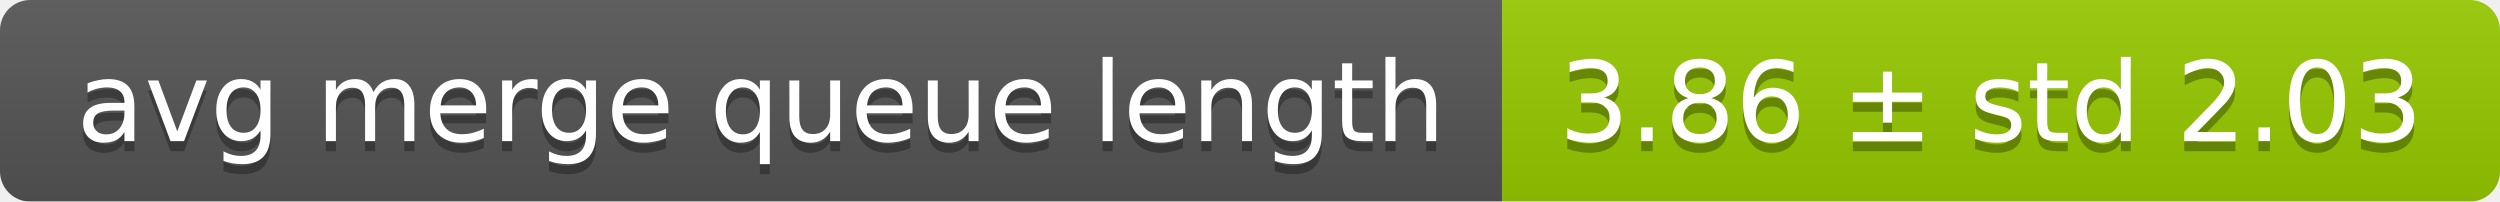
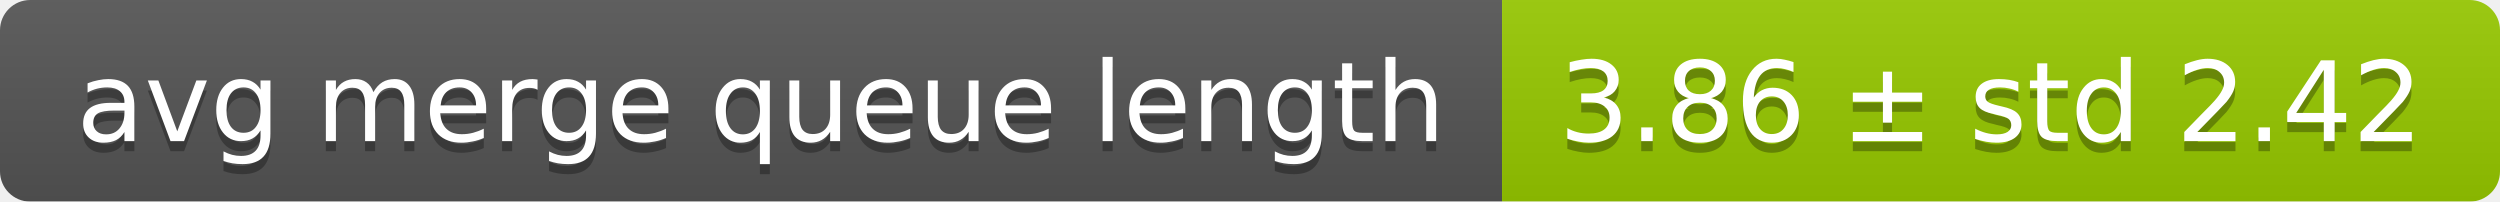
<svg xmlns="http://www.w3.org/2000/svg" width="248" height="20">
  <linearGradient id="smooth" x2="0" y2="100%">
    <stop offset="0" stop-color="#bbb" stop-opacity=".1" />
    <stop offset="1" stop-opacity=".1" />
  </linearGradient>
  <mask id="round">
    <rect width="248" height="20" rx="3" fill="#fff" />
  </mask>
  <g mask="url(#round)">
    <rect width="149" height="20" fill="#555" />
    <rect x="149" width="99" height="20" fill="#97ca00" />
    <rect width="248" height="20" fill="url(#smooth)" />
  </g>
  <g fill="#fff" text-anchor="middle" font-family="DejaVu Sans,Verdana,Geneva,sans-serif" font-size="11">
    <text x="75.5" y="15" fill="#010101" fill-opacity=".3">avg merge queue length</text>
    <text x="75.5" y="14">avg merge queue length</text>
-     <text x="197.5" y="15" fill="#010101" fill-opacity=".3">3.86 ± std 2.03</text>
-     <text x="197.5" y="14">3.86 ± std 2.03</text>
+     <text x="197.5" y="15" fill="#010101" fill-opacity=".3">3.86 ± std 2.42</text>
+     <text x="197.5" y="14">3.86 ± std 2.42</text>
  </g>
</svg>
